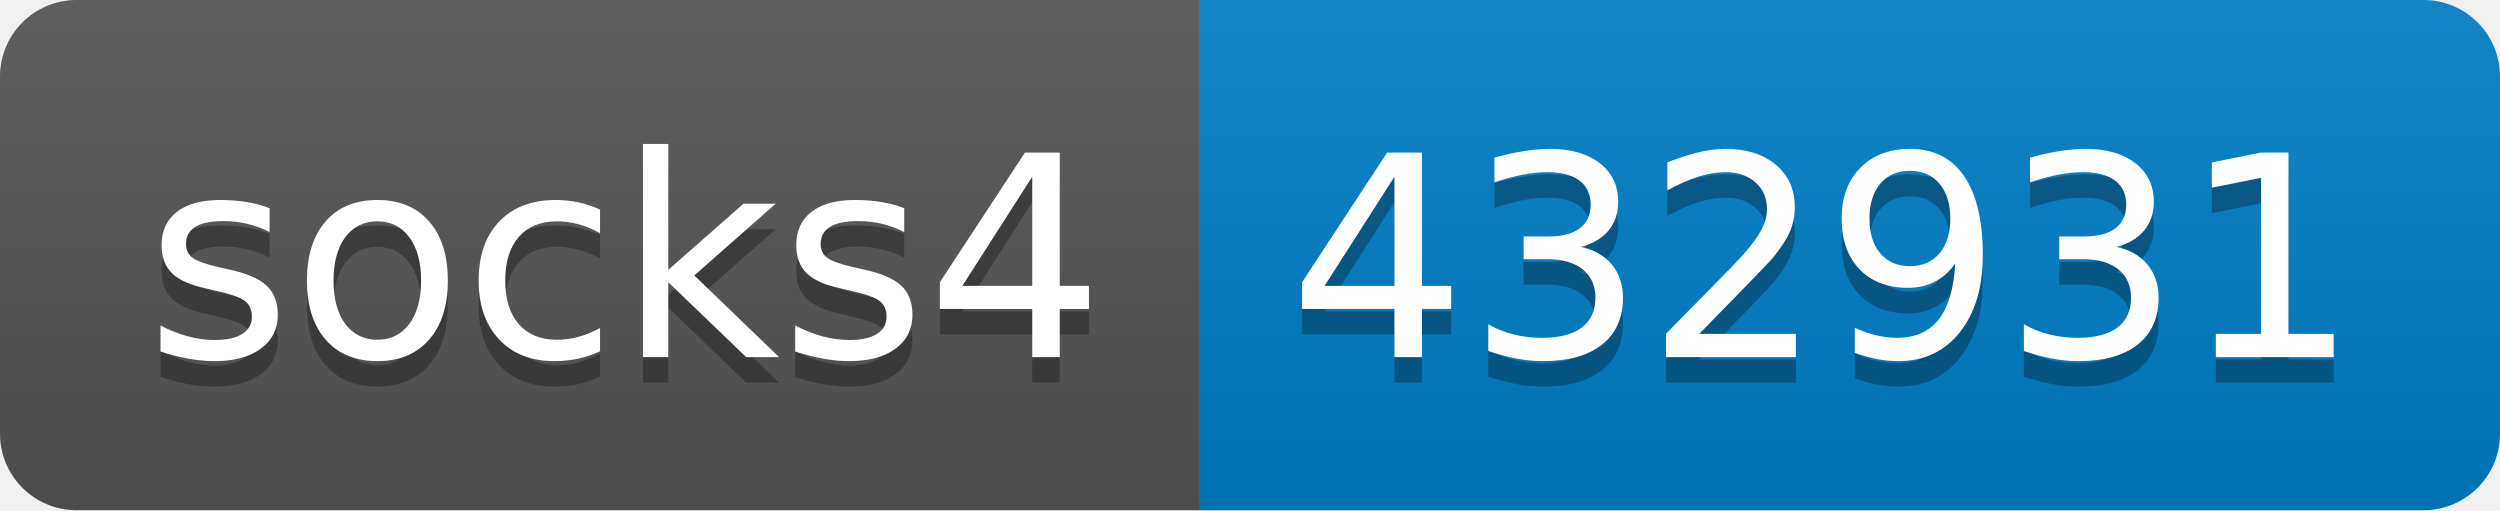
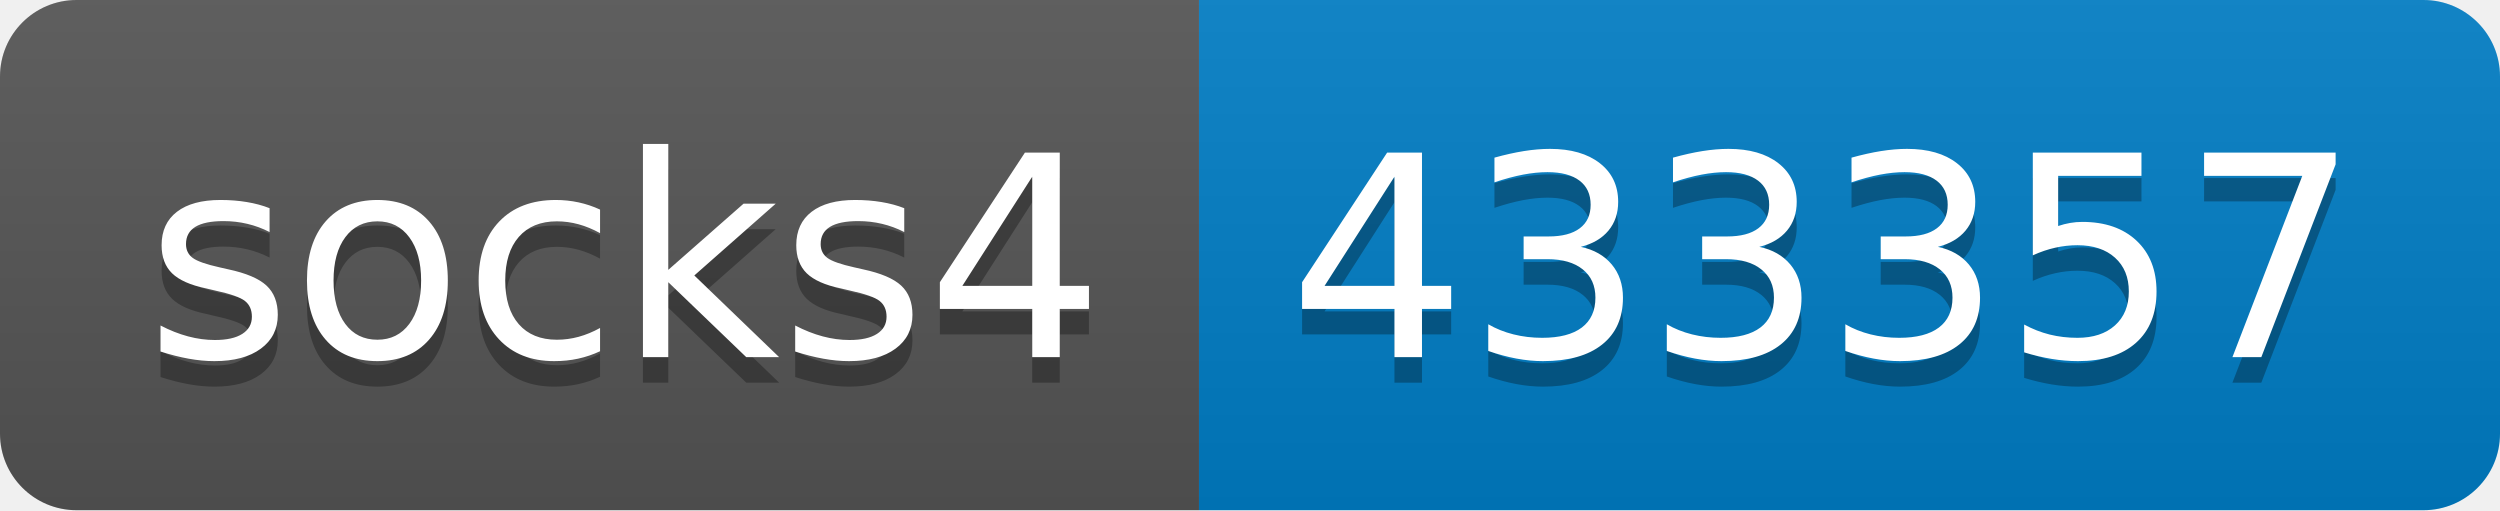
- <svg xmlns="http://www.w3.org/2000/svg" width="98" height="20" role="img" aria-label="socks4: 432931">
+ <svg xmlns="http://www.w3.org/2000/svg" width="98" height="20" role="img" aria-label="socks4: 433357">
  <linearGradient id="s" x2="0" y2="100%">
    <stop offset="0" stop-color="#bbb" stop-opacity=".1" />
    <stop offset="1" stop-opacity=".1" />
  </linearGradient>
  <clipPath id="r">
    <rect width="98" height="20" rx="3" fill="#fff" />
  </clipPath>
  <g clip-path="url(#r)">
    <rect width="47" height="20" fill="#555" />
    <rect x="47" width="51" height="20" fill="#007ec6" />
    <rect width="98" height="20" fill="url(#s)" />
  </g>
  <g fill="#fff" text-anchor="middle" font-family="Verdana,Geneva,DejaVu Sans,sans-serif" text-rendering="geometricPrecision" font-size="110">
    <text aria-hidden="true" x="245" y="150" fill="#010101" fill-opacity=".3" transform="scale(.1)" textLength="370">socks4</text>
    <text x="245" y="140" transform="scale(.1)" fill="#fff" textLength="370">socks4</text>
-     <text aria-hidden="true" x="715" y="150" fill="#010101" fill-opacity=".3" transform="scale(.1)" textLength="410">432931</text>
-     <text x="715" y="140" transform="scale(.1)" fill="#fff" textLength="410">432931</text>
+     <text aria-hidden="true" x="715" y="150" fill="#010101" fill-opacity=".3" transform="scale(.1)" textLength="410">433357</text>
+     <text x="715" y="140" transform="scale(.1)" fill="#fff" textLength="410">433357</text>
  </g>
</svg>
